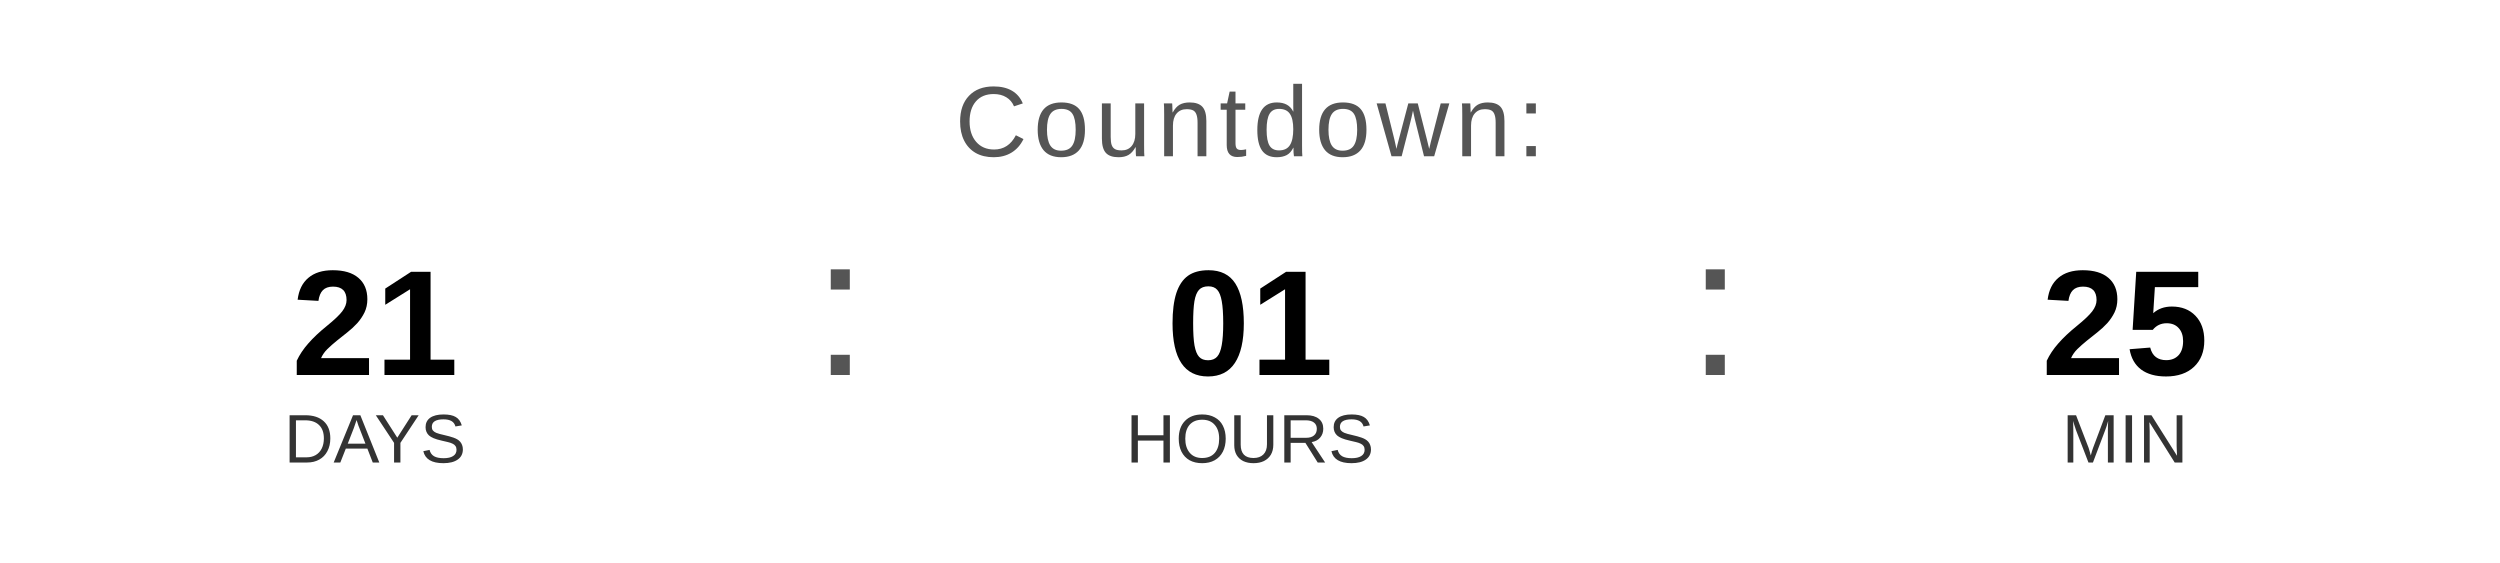
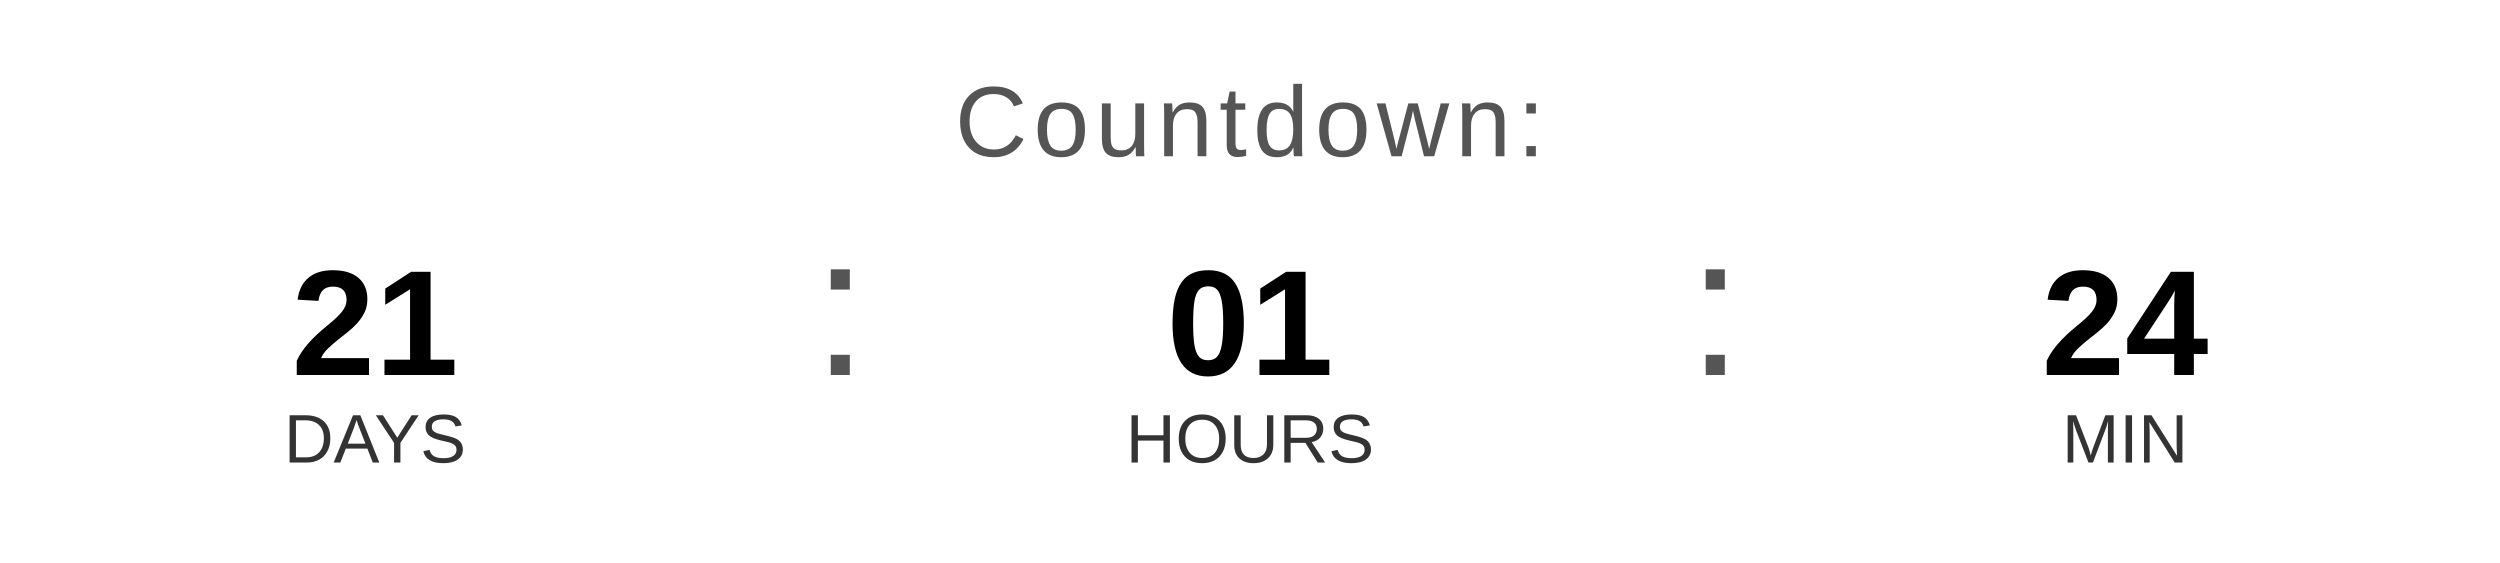
<svg xmlns="http://www.w3.org/2000/svg" width="400" height="90" viewBox="0 0 400 90">
  <text x="200" y="25" font-family="Arial, Helvetica, sans-serif" font-size="16" fill="#555555" text-anchor="middle" letter-spacing="1">
    Countdown:
  </text>
  <text x="60" y="60" font-family="Arial, Helvetica, sans-serif" font-size="24" font-weight="bold" fill="#000000" text-anchor="middle">21</text>
  <text x="60" y="74" font-family="Arial, Helvetica, sans-serif" font-size="11" fill="#333333" text-anchor="middle">DAYS</text>
  <text x="130" y="60" font-family="Arial, sans-serif" font-size="32" fill="#555555">:</text>
  <text x="200" y="60" font-family="Arial, Helvetica, sans-serif" font-size="24" font-weight="bold" fill="#000000" text-anchor="middle">01</text>
  <text x="200" y="74" font-family="Arial, Helvetica, sans-serif" font-size="11" fill="#333333" text-anchor="middle">HOURS</text>
  <text x="270" y="60" font-family="Arial, sans-serif" font-size="32" fill="#555555">:</text>
-   <text x="340" y="60" font-family="Arial, Helvetica, sans-serif" font-size="24" font-weight="bold" fill="#000000" text-anchor="middle">25</text>
+   <text x="340" y="60" font-family="Arial, Helvetica, sans-serif" font-size="24" font-weight="bold" fill="#000000" text-anchor="middle">24</text>
  <text x="340" y="74" font-family="Arial, Helvetica, sans-serif" font-size="11" fill="#333333" text-anchor="middle">MIN</text>
</svg>
